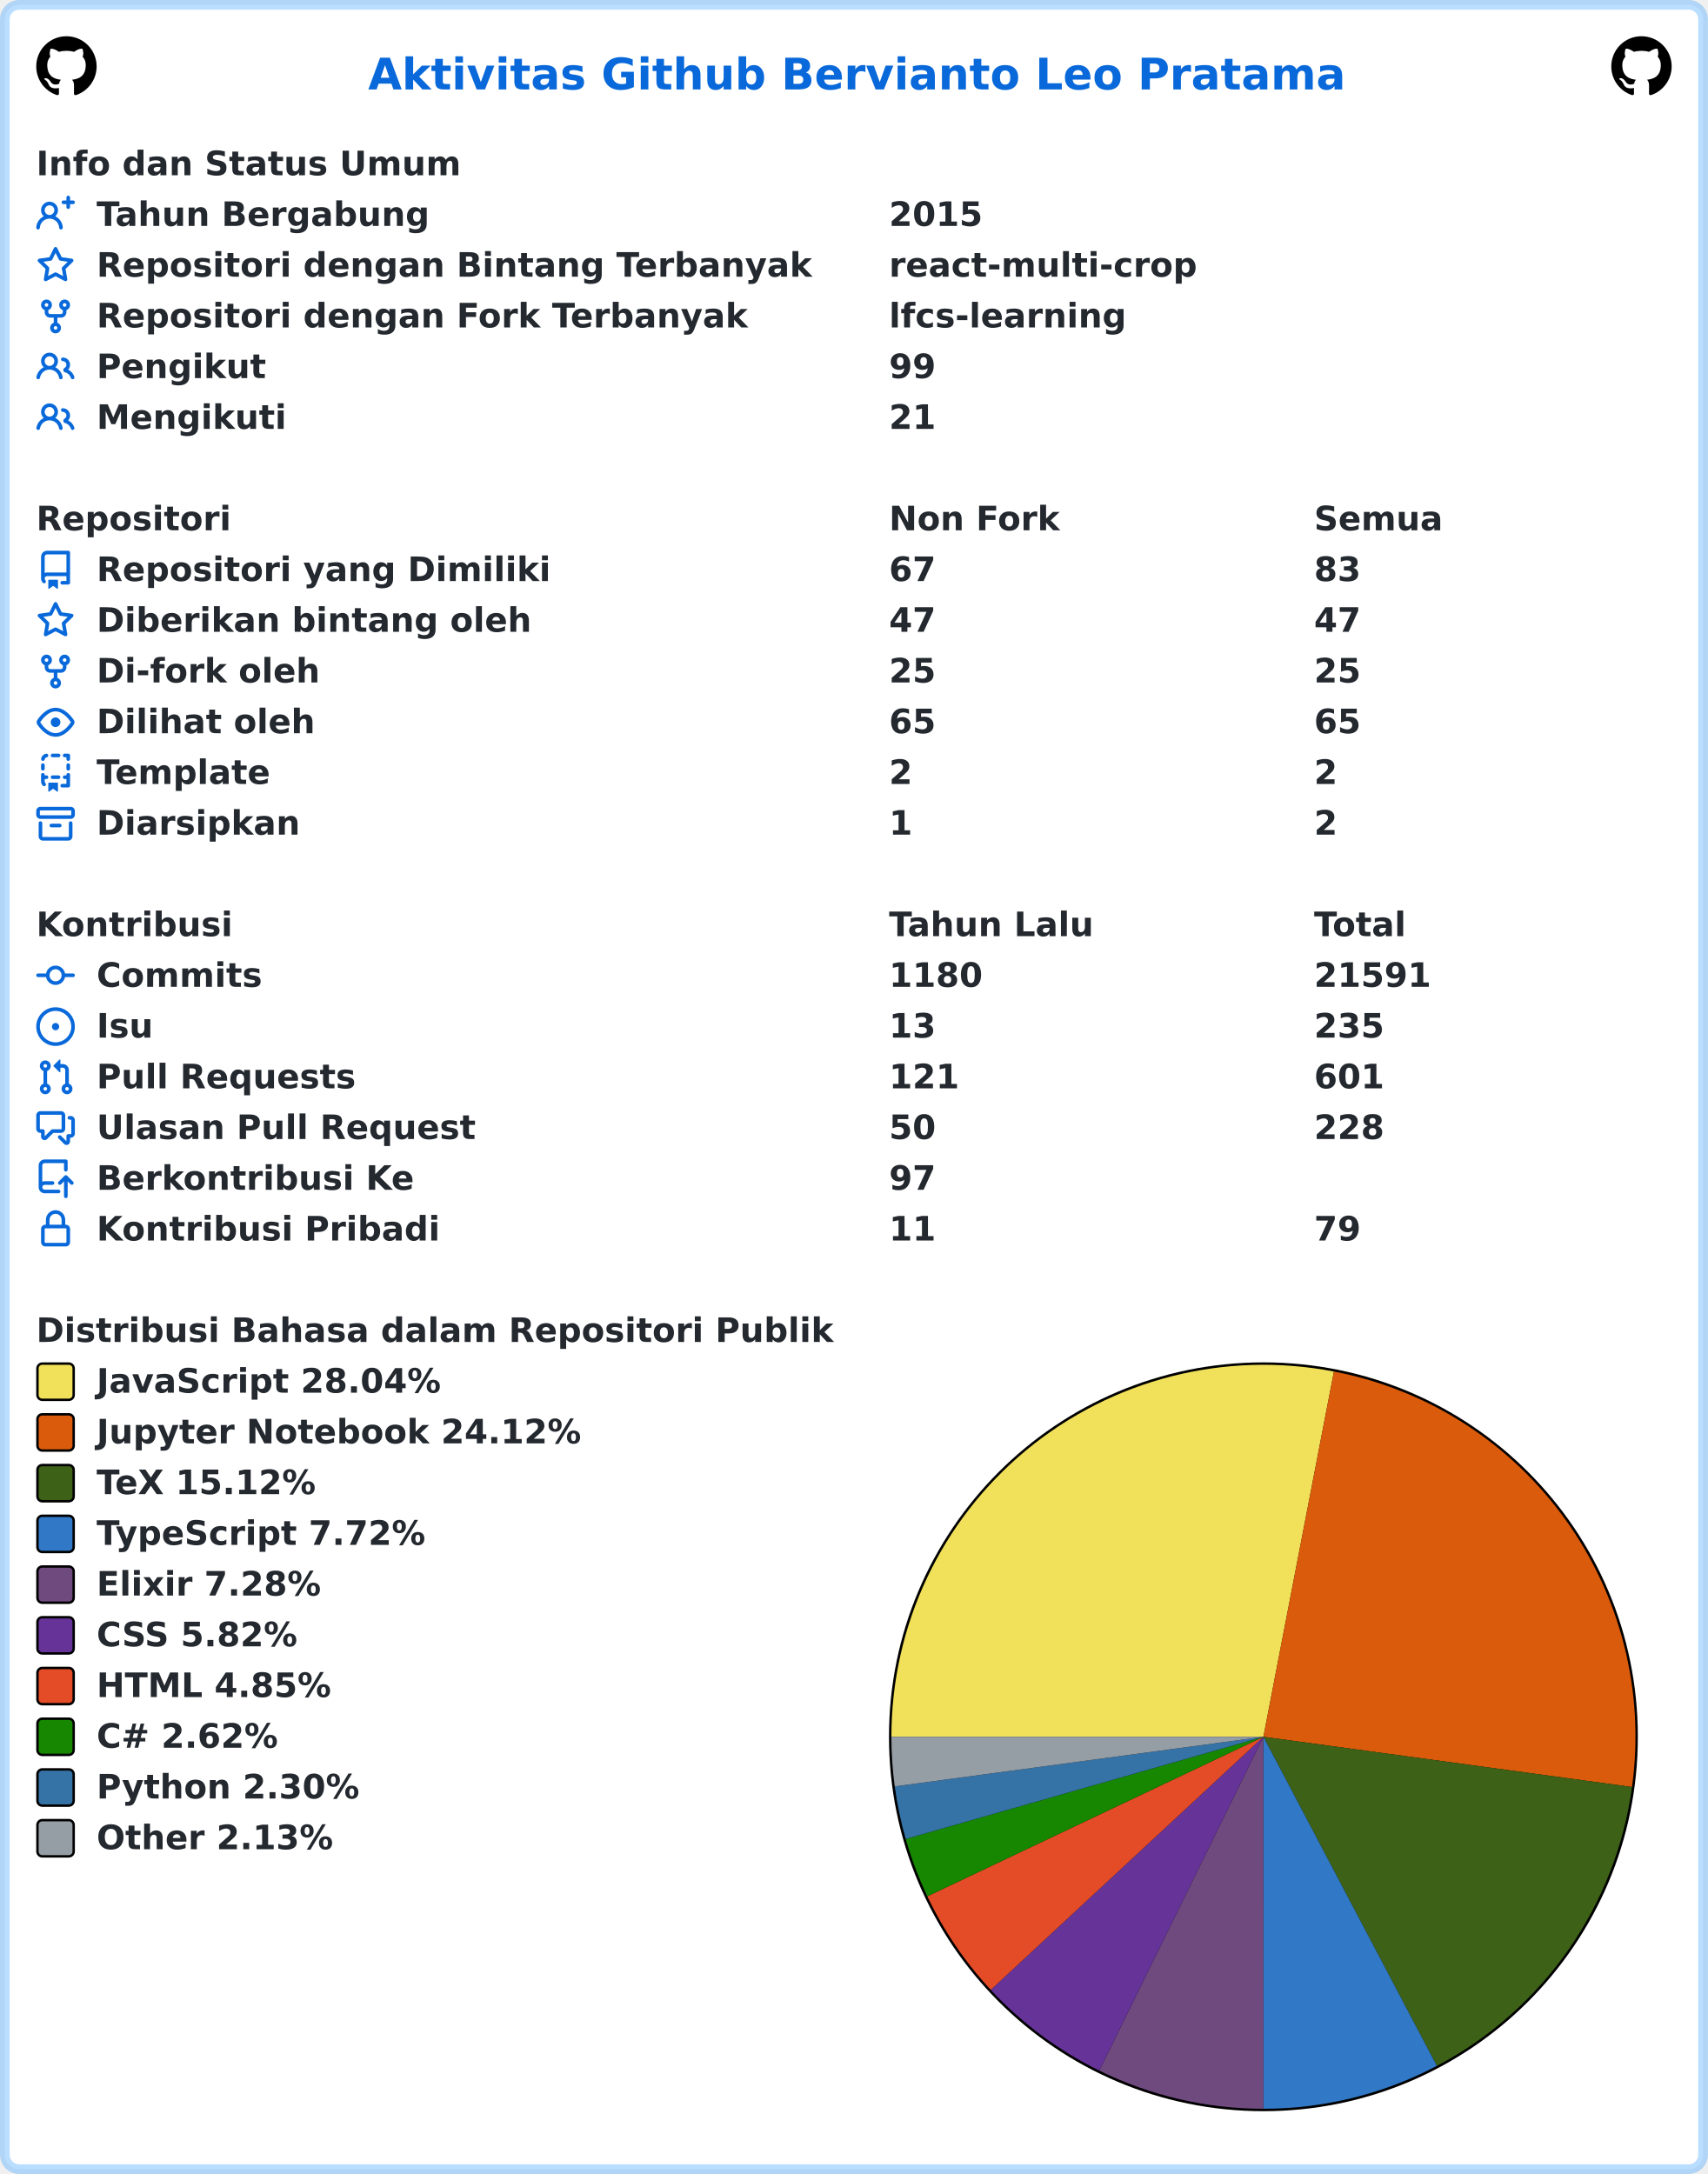
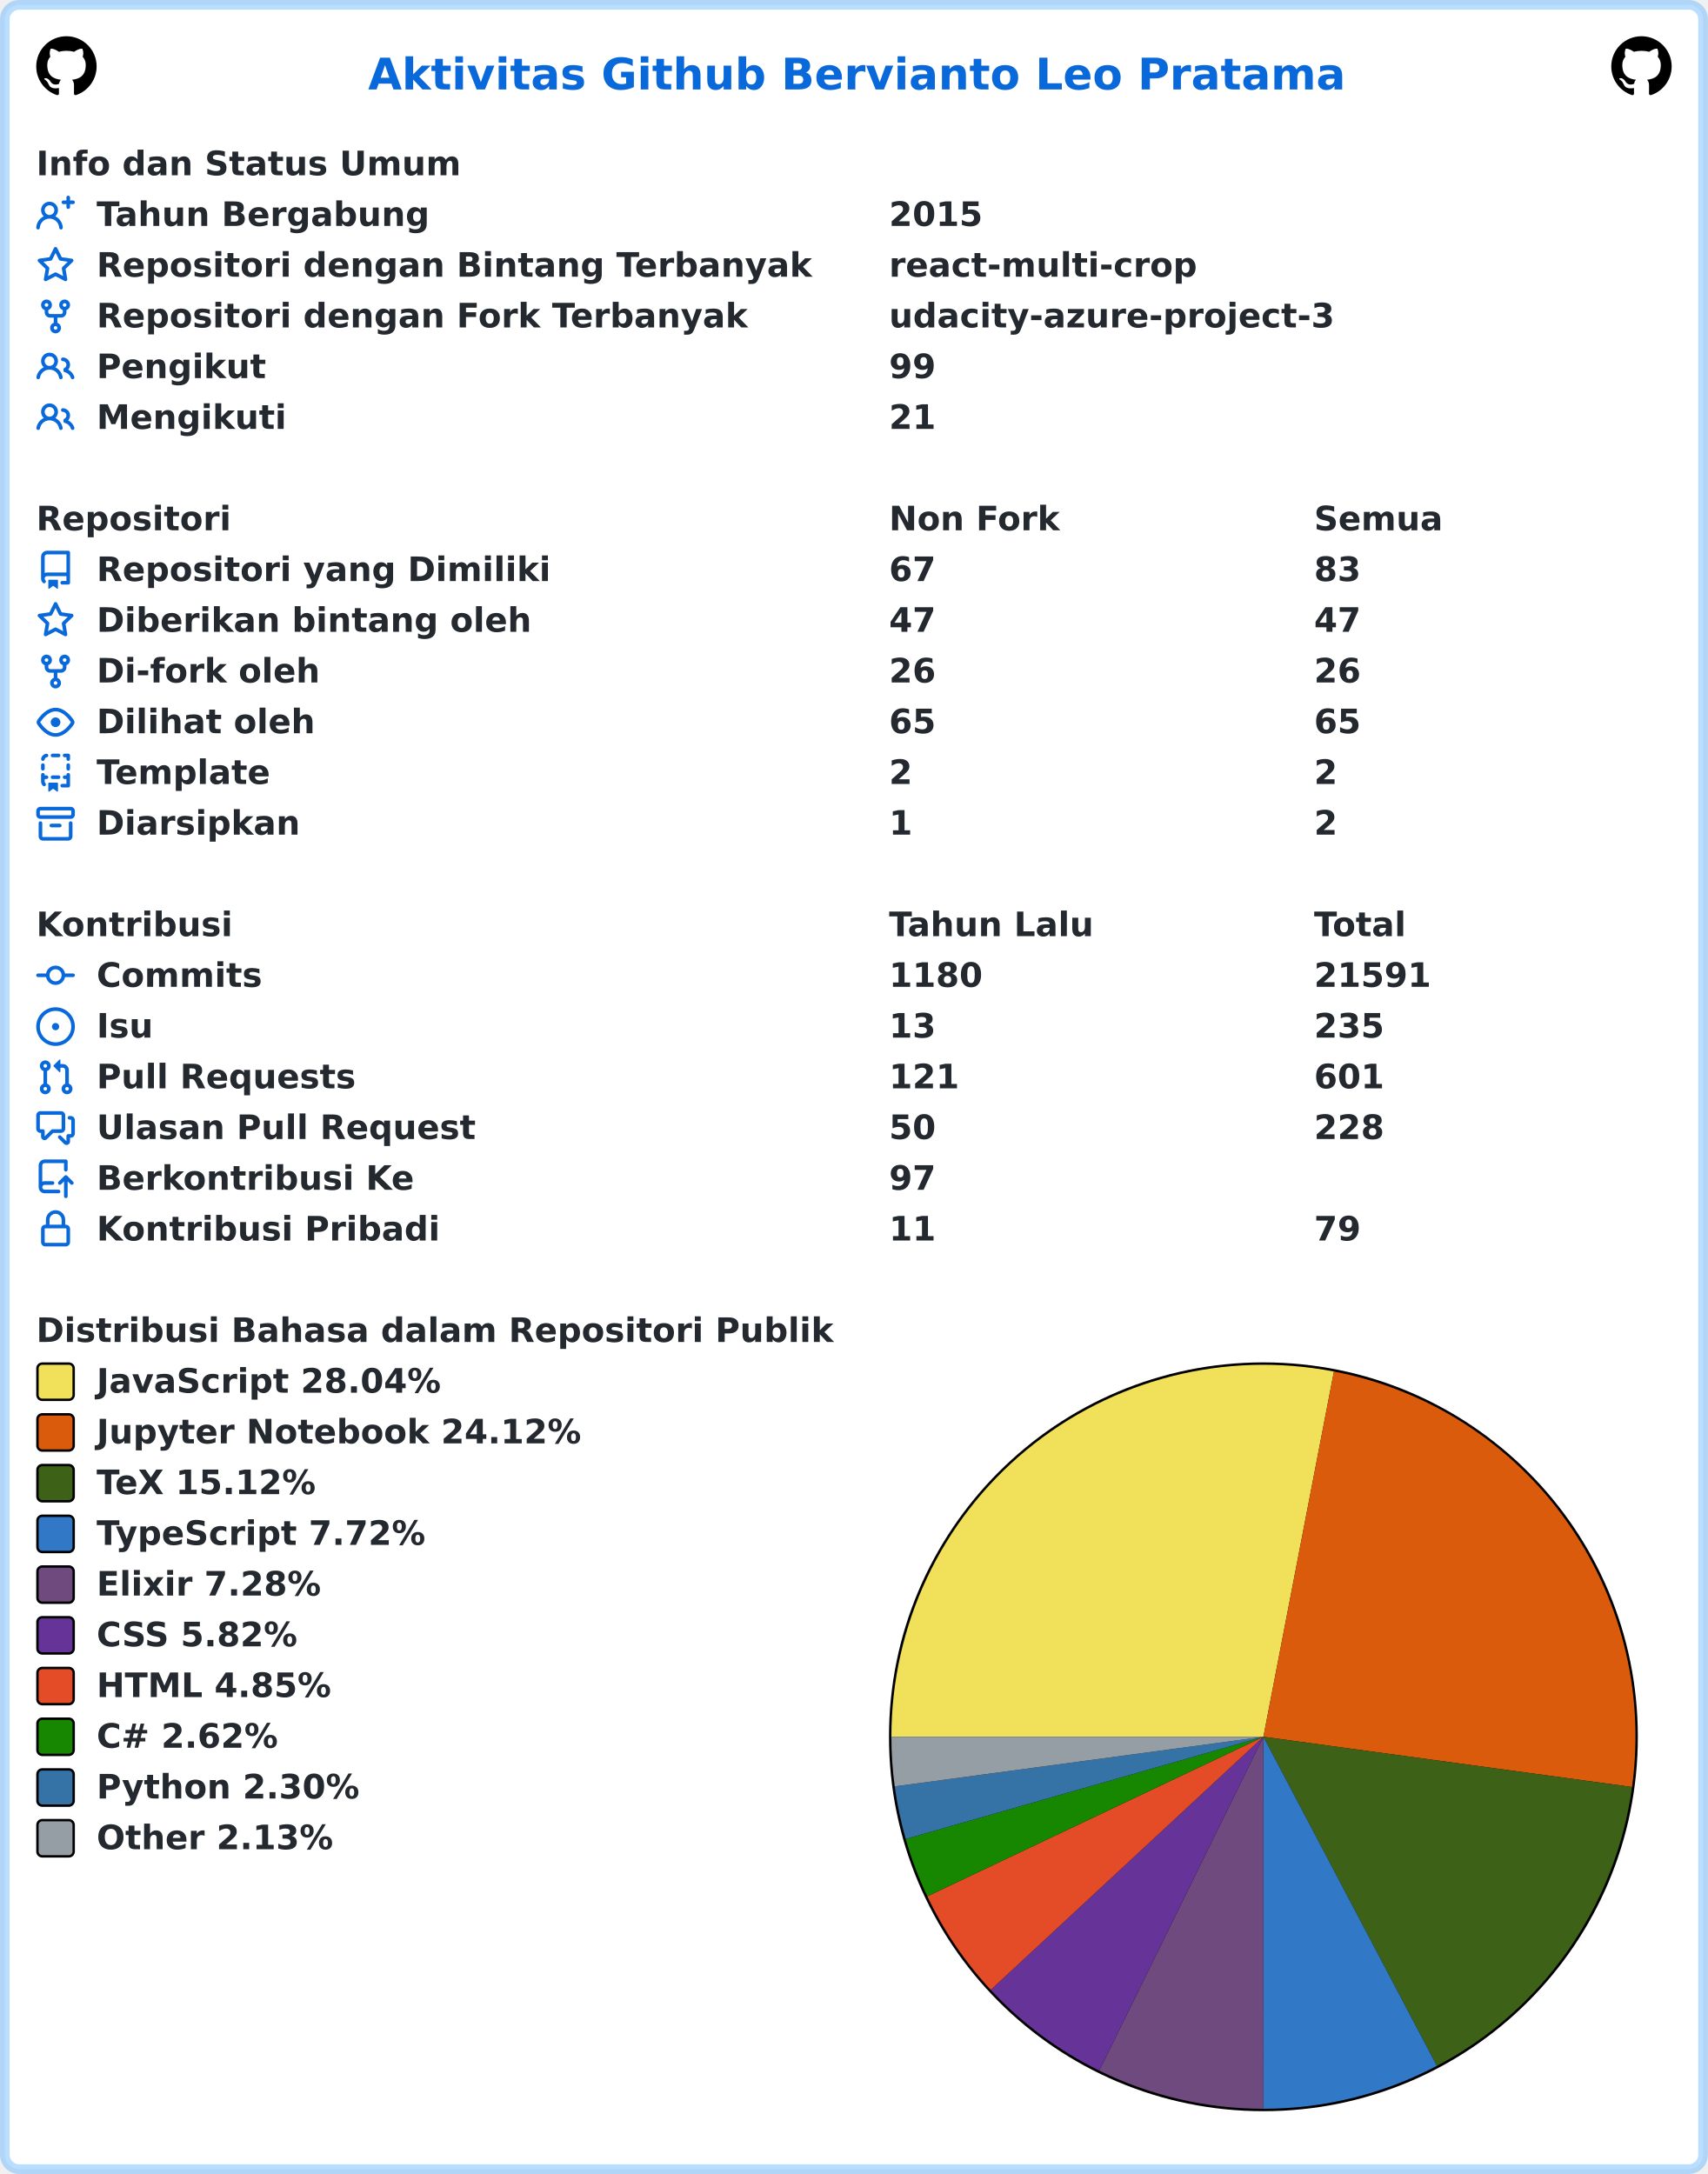
<svg xmlns="http://www.w3.org/2000/svg" width="707" height="900" viewBox="0 0 707 900" lang="id" xml:lang="id">
  <rect x="2" y="2" stroke-width="4" rx="6" width="703" height="896" stroke="rgba(84,174,255,0.4)" fill="#ffffff" />
  <g font-weight="600" font-size="110pt" font-family="Verdana,Geneva,DejaVu Sans,sans-serif" text-rendering="geometricPrecision">
    <text x="1239" y="301" lengthAdjust="spacingAndGlyphs" textLength="3261" transform="scale(0.123)" fill="#0969da">Aktivitas Github Bervianto Leo Pratama</text>
    <svg x="15" y="15" width="25" height="25" viewBox="0 0 16 16">
      <path fill="#000000" fill-rule="evenodd" d="M8 0C3.58 0 0 3.58 0 8c0 3.54 2.29 6.53 5.47 7.59.4.07.55-.17.55-.38 0-.19-.01-.82-.01-1.49-2.01.37-2.53-.49-2.69-.94-.09-.23-.48-.94-.82-1.13-.28-.15-.68-.52-.01-.53.63-.01 1.08.58 1.23.82.72 1.21 1.87.87 2.33.66.07-.52.28-.87.51-1.07-1.78-.2-3.64-.89-3.64-3.95 0-.87.31-1.59.82-2.15-.08-.2-.36-1.02.08-2.12 0 0 .67-.21 2.2.82.64-.18 1.32-.27 2-.27.68 0 1.36.09 2 .27 1.53-1.04 2.2-.82 2.2-.82.44 1.1.16 1.92.08 2.12.51.56.82 1.27.82 2.15 0 3.07-1.87 3.75-3.65 3.95.29.25.54.73.54 1.48 0 1.07-.01 1.93-.01 2.2 0 .21.15.46.55.38A8.013 8.013 0 0016 8c0-4.42-3.58-8-8-8z" />
    </svg>
    <svg x="667" y="15" width="25" height="25" viewBox="0 0 16 16">
      <path fill="#000000" fill-rule="evenodd" d="M8 0C3.58 0 0 3.58 0 8c0 3.54 2.29 6.53 5.47 7.59.4.07.55-.17.55-.38 0-.19-.01-.82-.01-1.49-2.01.37-2.53-.49-2.69-.94-.09-.23-.48-.94-.82-1.13-.28-.15-.68-.52-.01-.53.63-.01 1.08.58 1.23.82.72 1.21 1.87.87 2.33.66.07-.52.28-.87.51-1.07-1.78-.2-3.64-.89-3.64-3.95 0-.87.31-1.59.82-2.15-.08-.2-.36-1.02.08-2.12 0 0 .67-.21 2.2.82.64-.18 1.32-.27 2-.27.68 0 1.36.09 2 .27 1.53-1.04 2.2-.82 2.2-.82.44 1.1.16 1.92.08 2.12.51.56.82 1.27.82 2.15 0 3.07-1.87 3.75-3.65 3.95.29.25.54.73.54 1.48 0 1.07-.01 1.93-.01 2.2 0 .21.15.46.55.38A8.013 8.013 0 0016 8c0-4.42-3.58-8-8-8z" />
    </svg>
    <g transform="translate(0, 60)" fill="#24292f">
      <g transform="translate(15, 0)">
        <g transform="scale(0.095)">
          <text x="0" y="132" textLength="1852" lengthAdjust="spacingAndGlyphs">Info dan Status Umum</text>
        </g>
      </g>
      <g transform="translate(15, 21)">
        <path fill="#0969da" fill-rule="evenodd" d="M13.25 0a.75.75 0 01.75.75V2h1.25a.75.75 0 010 1.5H14v1.25a.75.75 0 01-1.5 0V3.5h-1.25a.75.75 0 010-1.5h1.25V.75a.75.75 0 01.75-.75zM5.5 4a2 2 0 100 4 2 2 0 000-4zm2.4 4.548a3.5 3.5 0 10-4.799 0 5.527 5.527 0 00-3.1 4.66.75.75 0 101.498.085A4.01 4.01 0 015.5 9.5a4.01 4.01 0 014.001 3.793.75.75 0 101.498-.086 5.527 5.527 0 00-3.1-4.659z" />
        <g transform="scale(0.095)">
          <text lengthAdjust="spacingAndGlyphs" textLength="1478" x="263" y="132">Tahun Bergabung</text>
          <text lengthAdjust="spacingAndGlyphs" textLength="420" x="3716" y="132">2015</text>
        </g>
      </g>
      <g transform="translate(15, 42)">
        <path fill="#0969da" fill-rule="evenodd" d="M8 .25a.75.75 0 01.673.418l1.882 3.815 4.21.612a.75.75 0 01.416 1.279l-3.046 2.97.719 4.192a.75.75 0 01-1.088.791L8 12.347l-3.766 1.98a.75.75 0 01-1.088-.79l.72-4.194L.818 6.374a.75.75 0 01.416-1.28l4.21-.611L7.327.668A.75.75 0 018 .25zm0 2.445L6.615 5.5a.75.75 0 01-.564.41l-3.097.45 2.24 2.184a.75.75 0 01.216.664l-.528 3.084 2.769-1.456a.75.75 0 01.698 0l2.77 1.456-.53-3.084a.75.75 0 01.216-.664l2.24-2.183-3.096-.45a.75.75 0 01-.564-.41L8 2.694v.001z" />
        <g transform="scale(0.095)">
          <text lengthAdjust="spacingAndGlyphs" textLength="3126" x="263" y="132">Repositori dengan Bintang Terbanyak</text>
          <text lengthAdjust="spacingAndGlyphs" textLength="1330" x="3716" y="132">react-multi-crop</text>
        </g>
      </g>
      <g transform="translate(15, 63)">
        <path fill="#0969da" fill-rule="evenodd" d="M5 3.25a.75.75 0 11-1.5 0 .75.75 0 011.5 0zm0 2.122a2.25 2.25 0 10-1.5 0v.878A2.25 2.25 0 005.75 8.5h1.5v2.128a2.251 2.251 0 101.5 0V8.5h1.5a2.25 2.25 0 002.25-2.25v-.878a2.25 2.25 0 10-1.5 0v.878a.75.75 0 01-.75.75h-4.5A.75.75 0 015 6.25v-.878zm3.75 7.378a.75.75 0 11-1.5 0 .75.75 0 011.5 0zm3-8.75a.75.75 0 100-1.5.75.75 0 000 1.5z" />
        <g transform="scale(0.095)">
          <text lengthAdjust="spacingAndGlyphs" textLength="2846" x="263" y="132">Repositori dengan Fork Terbanyak</text>
-           <text lengthAdjust="spacingAndGlyphs" textLength="1018" x="3716" y="132">lfcs-learning</text>
+           <text lengthAdjust="spacingAndGlyphs" textLength="1932" x="3716" y="132">udacity-azure-project-3</text>
        </g>
      </g>
      <g transform="translate(15, 84)">
        <path fill="#0969da" fill-rule="evenodd" d="M5.5 3.5a2 2 0 100 4 2 2 0 000-4zM2 5.5a3.5 3.5 0 115.898 2.549 5.507 5.507 0 013.034 4.084.75.75 0 11-1.482.235 4.001 4.001 0 00-7.9 0 .75.75 0 01-1.482-.236A5.507 5.507 0 013.102 8.05 3.49 3.49 0 012 5.5zM11 4a.75.75 0 100 1.5 1.5 1.5 0 01.666 2.844.75.75 0 00-.416.672v.352a.75.75 0 00.574.73c1.2.289 2.162 1.2 2.522 2.372a.75.75 0 101.434-.44 5.01 5.01 0 00-2.56-3.012A3 3 0 0011 4z" />
        <g transform="scale(0.095)">
          <text lengthAdjust="spacingAndGlyphs" textLength="723" x="263" y="132">Pengikut</text>
          <text lengthAdjust="spacingAndGlyphs" textLength="210" x="3716" y="132">99</text>
        </g>
      </g>
      <g transform="translate(15, 105)">
        <path fill="#0969da" fill-rule="evenodd" d="M5.5 3.5a2 2 0 100 4 2 2 0 000-4zM2 5.5a3.5 3.5 0 115.898 2.549 5.507 5.507 0 013.034 4.084.75.75 0 11-1.482.235 4.001 4.001 0 00-7.9 0 .75.75 0 01-1.482-.236A5.507 5.507 0 013.102 8.05 3.49 3.49 0 012 5.5zM11 4a.75.75 0 100 1.5 1.5 1.5 0 01.666 2.844.75.75 0 00-.416.672v.352a.75.75 0 00.574.73c1.2.289 2.162 1.2 2.522 2.372a.75.75 0 101.434-.44 5.01 5.01 0 00-2.56-3.012A3 3 0 0011 4z" />
        <g transform="scale(0.095)">
          <text lengthAdjust="spacingAndGlyphs" textLength="813" x="263" y="132">Mengikuti</text>
          <text lengthAdjust="spacingAndGlyphs" textLength="210" x="3716" y="132">21</text>
        </g>
      </g>
    </g>
    <g transform="translate(0, 207)" fill="#24292f">
      <g transform="translate(15, 0)">
        <g transform="scale(0.095)">
          <text x="0" y="132" textLength="832" lengthAdjust="spacingAndGlyphs">Repositori</text>
          <text x="3716" y="132" textLength="740" lengthAdjust="spacingAndGlyphs">Non Fork</text>
          <text x="5568" y="132" textLength="573" lengthAdjust="spacingAndGlyphs">Semua</text>
        </g>
      </g>
      <g transform="translate(15, 21)">
        <path fill="#0969da" fill-rule="evenodd" d="M2 2.5A2.5 2.5 0 014.5 0h8.75a.75.75 0 01.75.75v12.5a.75.75 0 01-.75.75h-2.5a.75.75 0 110-1.5h1.75v-2h-8a1 1 0 00-.714 1.7.75.75 0 01-1.072 1.05A2.495 2.495 0 012 11.5v-9zm10.5-1V9h-8c-.356 0-.694.074-1 .208V2.5a1 1 0 011-1h8zM5 12.25v3.25a.25.25 0 00.4.2l1.45-1.087a.25.25 0 01.3 0L8.6 15.7a.25.25 0 00.4-.2v-3.25a.25.25 0 00-.25-.25h-3.5a.25.25 0 00-.25.25z" />
        <g transform="scale(0.095)">
          <text lengthAdjust="spacingAndGlyphs" textLength="1962" x="263" y="132">Repositori yang Dimiliki</text>
          <text lengthAdjust="spacingAndGlyphs" textLength="210" x="3716" y="132">67</text>
          <text lengthAdjust="spacingAndGlyphs" textLength="210" x="5568" y="132">83</text>
        </g>
      </g>
      <g transform="translate(15, 42)">
        <path fill="#0969da" fill-rule="evenodd" d="M8 .25a.75.75 0 01.673.418l1.882 3.815 4.21.612a.75.75 0 01.416 1.279l-3.046 2.97.719 4.192a.75.75 0 01-1.088.791L8 12.347l-3.766 1.98a.75.75 0 01-1.088-.79l.72-4.194L.818 6.374a.75.75 0 01.416-1.28l4.21-.611L7.327.668A.75.75 0 018 .25zm0 2.445L6.615 5.5a.75.75 0 01-.564.41l-3.097.45 2.24 2.184a.75.75 0 01.216.664l-.528 3.084 2.769-1.456a.75.75 0 01.698 0l2.77 1.456-.53-3.084a.75.75 0 01.216-.664l2.24-2.183-3.096-.45a.75.75 0 01-.564-.41L8 2.694v.001z" />
        <g transform="scale(0.095)">
          <text lengthAdjust="spacingAndGlyphs" textLength="1887" x="263" y="132">Diberikan bintang oleh</text>
          <text lengthAdjust="spacingAndGlyphs" textLength="210" x="3716" y="132">47</text>
          <text lengthAdjust="spacingAndGlyphs" textLength="210" x="5568" y="132">47</text>
        </g>
      </g>
      <g transform="translate(15, 63)">
        <path fill="#0969da" fill-rule="evenodd" d="M5 3.25a.75.75 0 11-1.5 0 .75.75 0 011.5 0zm0 2.122a2.25 2.25 0 10-1.5 0v.878A2.25 2.25 0 005.75 8.5h1.5v2.128a2.251 2.251 0 101.5 0V8.5h1.5a2.25 2.25 0 002.25-2.25v-.878a2.25 2.25 0 10-1.5 0v.878a.75.75 0 01-.75.75h-4.5A.75.75 0 015 6.25v-.878zm3.75 7.378a.75.75 0 11-1.5 0 .75.75 0 011.5 0zm3-8.75a.75.75 0 100-1.5.75.75 0 000 1.5z" />
        <g transform="scale(0.095)">
          <text lengthAdjust="spacingAndGlyphs" textLength="963" x="263" y="132">Di-fork oleh</text>
-           <text lengthAdjust="spacingAndGlyphs" textLength="210" x="3716" y="132">25</text>
-           <text lengthAdjust="spacingAndGlyphs" textLength="210" x="5568" y="132">25</text>
+           <text lengthAdjust="spacingAndGlyphs" textLength="210" x="3716" y="132">26</text>
+           <text lengthAdjust="spacingAndGlyphs" textLength="210" x="5568" y="132">26</text>
        </g>
      </g>
      <g transform="translate(15, 84)">
        <path fill="#0969da" fill-rule="evenodd" d="M1.679 7.932c.412-.621 1.242-1.75 2.366-2.717C5.175 4.242 6.527 3.5 8 3.5c1.473 0 2.824.742 3.955 1.715 1.124.967 1.954 2.096 2.366 2.717a.119.119 0 010 .136c-.412.621-1.242 1.75-2.366 2.717C10.825 11.758 9.473 12.5 8 12.5c-1.473 0-2.824-.742-3.955-1.715C2.92 9.818 2.09 8.69 1.679 8.068a.119.119 0 010-.136zM8 2c-1.981 0-3.67.992-4.933 2.078C1.797 5.169.88 6.423.43 7.1a1.619 1.619 0 000 1.798c.45.678 1.367 1.932 2.637 3.024C4.329 13.008 6.019 14 8 14c1.981 0 3.67-.992 4.933-2.078 1.27-1.091 2.187-2.345 2.637-3.023a1.619 1.619 0 000-1.798c-.45-.678-1.367-1.932-2.637-3.023C11.671 2.992 9.981 2 8 2zm0 8a2 2 0 100-4 2 2 0 000 4z" />
        <g transform="scale(0.095)">
          <text lengthAdjust="spacingAndGlyphs" textLength="944" x="263" y="132">Dilihat oleh</text>
          <text lengthAdjust="spacingAndGlyphs" textLength="210" x="3716" y="132">65</text>
          <text lengthAdjust="spacingAndGlyphs" textLength="210" x="5568" y="132">65</text>
        </g>
      </g>
      <g transform="translate(15, 105)">
        <path fill="#0969da" fill-rule="evenodd" d="M6 .75A.75.75 0 016.75 0h2.5a.75.75 0 010 1.5h-2.5A.75.75 0 016 .75zm5 0a.75.75 0 01.75-.75h1.5a.75.75 0 01.75.75v1.5a.75.75 0 01-1.5 0V1.5h-.75A.75.75 0 0111 .75zM4.992.662a.75.75 0 01-.636.848c-.436.063-.783.41-.846.846a.75.75 0 01-1.485-.212A2.501 2.501 0 014.144.025a.75.75 0 01.848.637zM2.75 4a.75.75 0 01.75.75v1.5a.75.75 0 01-1.5 0v-1.5A.75.75 0 012.75 4zm10.5 0a.75.75 0 01.75.75v1.5a.75.75 0 01-1.5 0v-1.5a.75.75 0 01.75-.75zM2.75 8a.75.75 0 01.75.75v.268A1.72 1.72 0 013.75 9h.5a.75.75 0 010 1.5h-.5a.25.25 0 00-.25.25v.75c0 .28.114.532.3.714a.75.75 0 01-1.05 1.072A2.495 2.495 0 012 11.5V8.75A.75.75 0 012.75 8zm10.5 0a.75.75 0 01.75.75v4.5a.75.75 0 01-.75.75h-2.5a.75.75 0 010-1.5h1.75v-2h-.75a.75.75 0 010-1.5h.75v-.25a.75.75 0 01.75-.75zM6 9.75A.75.75 0 016.75 9h2.5a.75.75 0 010 1.5h-2.5A.75.75 0 016 9.75zm-1 2.5v3.25a.25.25 0 00.4.2l1.45-1.087a.25.25 0 01.3 0L8.6 15.7a.25.25 0 00.4-.2v-3.25a.25.25 0 00-.25-.25h-3.5a.25.25 0 00-.25.25z" />
        <g transform="scale(0.095)">
          <text lengthAdjust="spacingAndGlyphs" textLength="783" x="263" y="132">Template</text>
          <text lengthAdjust="spacingAndGlyphs" textLength="105" x="3716" y="132">2</text>
          <text lengthAdjust="spacingAndGlyphs" textLength="105" x="5568" y="132">2</text>
        </g>
      </g>
      <g transform="translate(15, 126)">
        <path fill="#0969da" fill-rule="evenodd" d="M1.75 2.5a.25.25 0 00-.25.25v1.5c0 .138.112.25.25.25h12.5a.25.25 0 00.25-.25v-1.5a.25.25 0 00-.25-.25H1.75zM0 2.75C0 1.784.784 1 1.75 1h12.5c.966 0 1.75.784 1.75 1.75v1.5A1.75 1.75 0 0114.25 6H1.75A1.75 1.75 0 010 4.25v-1.5zM1.75 7a.75.75 0 01.75.75v5.5c0 .138.112.25.25.25h10.5a.25.25 0 00.25-.25v-5.5a.75.75 0 111.5 0v5.5A1.75 1.75 0 0113.25 15H2.75A1.75 1.75 0 011 13.25v-5.5A.75.75 0 011.75 7zm4.5 1a.75.75 0 000 1.5h3.5a.75.75 0 100-1.5h-3.5z" />
        <g transform="scale(0.095)">
          <text lengthAdjust="spacingAndGlyphs" textLength="880" x="263" y="132">Diarsipkan</text>
          <text lengthAdjust="spacingAndGlyphs" textLength="105" x="3716" y="132">1</text>
          <text lengthAdjust="spacingAndGlyphs" textLength="105" x="5568" y="132">2</text>
        </g>
      </g>
    </g>
    <g transform="translate(0, 375)" fill="#24292f">
      <g transform="translate(15, 0)">
        <g transform="scale(0.095)">
          <text x="0" y="132" textLength="834" lengthAdjust="spacingAndGlyphs">Kontribusi</text>
          <text x="3716" y="132" textLength="914" lengthAdjust="spacingAndGlyphs">Tahun Lalu</text>
          <text x="5568" y="132" textLength="414" lengthAdjust="spacingAndGlyphs">Total</text>
        </g>
      </g>
      <g transform="translate(15, 21)">
        <path fill="#0969da" fill-rule="evenodd" d="M10.5 7.75a2.5 2.5 0 11-5 0 2.5 2.5 0 015 0zm1.43.75a4.002 4.002 0 01-7.86 0H.75a.75.75 0 110-1.5h3.32a4.001 4.001 0 017.86 0h3.32a.75.75 0 110 1.5h-3.32z" />
        <g transform="scale(0.095)">
          <text lengthAdjust="spacingAndGlyphs" textLength="734" x="263" y="132">Commits</text>
          <text lengthAdjust="spacingAndGlyphs" textLength="420" x="3716" y="132">1180</text>
          <text lengthAdjust="spacingAndGlyphs" textLength="525" x="5568" y="132">21591</text>
        </g>
      </g>
      <g transform="translate(15, 42)">
        <path fill="#0969da" d="M8 9.5a1.5 1.5 0 100-3 1.5 1.5 0 000 3z" />
        <path fill="#0969da" fill-rule="evenodd" d="M8 0a8 8 0 100 16A8 8 0 008 0zM1.5 8a6.5 6.5 0 1113 0 6.5 6.5 0 01-13 0z" />
        <g transform="scale(0.095)">
          <text lengthAdjust="spacingAndGlyphs" textLength="238" x="263" y="132">Isu</text>
          <text lengthAdjust="spacingAndGlyphs" textLength="210" x="3716" y="132">13</text>
          <text lengthAdjust="spacingAndGlyphs" textLength="315" x="5568" y="132">235</text>
        </g>
      </g>
      <g transform="translate(15, 63)">
        <path fill="#0969da" fill-rule="evenodd" d="M7.177 3.073L9.573.677A.25.25 0 0110 .854v4.792a.25.25 0 01-.427.177L7.177 3.427a.25.25 0 010-.354zM3.75 2.5a.75.75 0 100 1.5.75.75 0 000-1.5zm-2.25.75a2.25 2.25 0 113 2.122v5.256a2.251 2.251 0 11-1.5 0V5.372A2.25 2.25 0 011.5 3.25zM11 2.5h-1V4h1a1 1 0 011 1v5.628a2.251 2.251 0 101.5 0V5A2.5 2.5 0 0011 2.5zm1 10.25a.75.75 0 111.5 0 .75.75 0 01-1.5 0zM3.75 12a.75.75 0 100 1.5.75.75 0 000-1.5z" />
        <g transform="scale(0.095)">
          <text lengthAdjust="spacingAndGlyphs" textLength="1113" x="263" y="132">Pull Requests</text>
          <text lengthAdjust="spacingAndGlyphs" textLength="315" x="3716" y="132">121</text>
          <text lengthAdjust="spacingAndGlyphs" textLength="315" x="5568" y="132">601</text>
        </g>
      </g>
      <g transform="translate(15, 84)">
        <path fill="#0969da" fill-rule="evenodd" d="M1.5 2.75a.25.25 0 01.25-.25h8.5a.25.25 0 01.25.25v5.5a.25.25 0 01-.25.25h-3.5a.75.75 0 00-.53.22L3.5 11.44V9.25a.75.75 0 00-.75-.75h-1a.25.25 0 01-.25-.25v-5.5zM1.75 1A1.75 1.75 0 000 2.75v5.5C0 9.216.784 10 1.75 10H2v1.543a1.457 1.457 0 002.487 1.03L7.061 10h3.189A1.75 1.75 0 0012 8.25v-5.5A1.75 1.75 0 0010.25 1h-8.5zM14.5 4.75a.25.25 0 00-.25-.25h-.5a.75.75 0 110-1.5h.5c.966 0 1.75.784 1.75 1.75v5.5A1.75 1.75 0 0114.25 12H14v1.543a1.457 1.457 0 01-2.487 1.03L9.22 12.28a.75.75 0 111.06-1.06l2.22 2.22v-2.19a.75.75 0 01.75-.75h1a.25.25 0 00.25-.25v-5.5z" />
        <g transform="scale(0.095)">
          <text lengthAdjust="spacingAndGlyphs" textLength="1640" x="263" y="132">Ulasan Pull Request</text>
          <text lengthAdjust="spacingAndGlyphs" textLength="210" x="3716" y="132">50</text>
          <text lengthAdjust="spacingAndGlyphs" textLength="315" x="5568" y="132">228</text>
        </g>
      </g>
      <g transform="translate(15, 105)">
        <path fill="#0969da" fill-rule="evenodd" d="M1 2.5A2.5 2.5 0 013.5 0h8.75a.75.75 0 01.75.75v3.5a.75.75 0 01-1.5 0V1.5h-8a1 1 0 00-1 1v6.708A2.492 2.492 0 013.5 9h3.25a.75.75 0 010 1.5H3.5a1 1 0 100 2h5.75a.75.75 0 010 1.5H3.5A2.5 2.5 0 011 11.5v-9zm13.23 7.79a.75.75 0 001.06-1.06l-2.505-2.505a.75.75 0 00-1.06 0L9.22 9.229a.75.75 0 001.06 1.061l1.225-1.224v6.184a.75.75 0 001.5 0V9.066l1.224 1.224z" />
        <g transform="scale(0.095)">
          <text lengthAdjust="spacingAndGlyphs" textLength="1366" x="263" y="132">Berkontribusi Ke</text>
          <text lengthAdjust="spacingAndGlyphs" textLength="210" x="3716" y="132">97</text>
        </g>
      </g>
      <g transform="translate(15, 126)">
        <path fill="#0969da" fill-rule="evenodd" d="M4 4v2h-.25A1.75 1.75 0 002 7.75v5.5c0 .966.784 1.75 1.75 1.75h8.5A1.75 1.75 0 0014 13.25v-5.5A1.75 1.75 0 0012.25 6H12V4a4 4 0 10-8 0zm6.5 2V4a2.5 2.5 0 00-5 0v2h5zM12 7.5h.25a.25.25 0 01.25.25v5.5a.25.25 0 01-.25.25h-8.5a.25.25 0 01-.25-.25v-5.5a.25.25 0 01.25-.25H12z" />
        <g transform="scale(0.095)">
          <text lengthAdjust="spacingAndGlyphs" textLength="1456" x="263" y="132">Kontribusi Pribadi</text>
          <text lengthAdjust="spacingAndGlyphs" textLength="210" x="3716" y="132">11</text>
          <text lengthAdjust="spacingAndGlyphs" textLength="210" x="5568" y="132">79</text>
        </g>
      </g>
    </g>
    <g transform="translate(0, 543)" fill="#24292f">
      <g transform="translate(15, 0)">
        <g transform="scale(0.095)">
          <text x="0" y="132" textLength="3438" lengthAdjust="spacingAndGlyphs">Distribusi Bahasa dalam Repositori Publik</text>
        </g>
      </g>
      <g transform="translate(368, 21)">
        <circle cx="155" cy="155" r="155" fill="#000000" />
      </g>
      <g transform="translate(369, 22)">
        <path fill-rule="evenodd" fill="#f1e05a" d="M 0.0,154 A 154 154 0 0 1 183.192 2.792 L 154,154 Z" />
        <path fill-rule="evenodd" fill="#DA5B0B" d="M 183.192,2.792 A 154 154 0 0 1 306.59 174.793 L 154,154 Z" />
        <path fill-rule="evenodd" fill="#3D6117" d="M 306.59,174.793 A 154 154 0 0 1 225.804 290.236 L 154,154 Z" />
        <path fill-rule="evenodd" fill="#3178c6" d="M 225.804,290.236 A 154 154 0 0 1 154.034 308 L 154,154 Z" />
        <path fill-rule="evenodd" fill="#6e4a7e" d="M 154.034,308 A 154 154 0 0 1 86.05 292.198 L 154,154 Z" />
        <path fill-rule="evenodd" fill="#663399" d="M 86.05,292.198 A 154 154 0 0 1 41.128 258.766 L 154,154 Z" />
        <path fill-rule="evenodd" fill="#e34c26" d="M 41.128,258.766 A 154 154 0 0 1 14.877 220.037 L 154,154 Z" />
        <path fill-rule="evenodd" fill="#178600" d="M 14.877,220.037 A 154 154 0 0 1 5.927 196.313 L 154,154 Z" />
        <path fill-rule="evenodd" fill="#3572A5" d="M 5.927,196.313 A 154 154 0 0 1 1.377 174.546 L 154,154 Z" />
        <path fill-rule="evenodd" fill="#959da5" d="M 1.377,174.546 A 154 154 0 0 1 0.0 154 L 154,154 Z" />
      </g>
      <g transform="translate(15, 21)">
        <rect x="0.5" y="0.5" rx="2" width="15" height="15" fill="#f1e05a" stroke-width="1" stroke="#000000" />
        <text transform="scale(0.095)" x="263" y="132" textLength="1516" lengthAdjust="spacingAndGlyphs">JavaScript 28.04%</text>
      </g>
      <g transform="translate(15, 42)">
        <rect x="0.5" y="0.5" rx="2" width="15" height="15" fill="#DA5B0B" stroke-width="1" stroke="#000000" />
        <text transform="scale(0.095)" x="263" y="132" textLength="2126" lengthAdjust="spacingAndGlyphs">Jupyter Notebook 24.12%</text>
      </g>
      <g transform="translate(15, 63)">
        <rect x="0.5" y="0.5" rx="2" width="15" height="15" fill="#3D6117" stroke-width="1" stroke="#000000" />
        <text transform="scale(0.095)" x="263" y="132" textLength="999" lengthAdjust="spacingAndGlyphs">TeX 15.12%</text>
      </g>
      <g transform="translate(15, 84)">
        <rect x="0.5" y="0.5" rx="2" width="15" height="15" fill="#3178c6" stroke-width="1" stroke="#000000" />
        <text transform="scale(0.095)" x="263" y="132" textLength="1462" lengthAdjust="spacingAndGlyphs">TypeScript 7.72%</text>
      </g>
      <g transform="translate(15, 105)">
        <rect x="0.5" y="0.5" rx="2" width="15" height="15" fill="#6e4a7e" stroke-width="1" stroke="#000000" />
        <text transform="scale(0.095)" x="263" y="132" textLength="987" lengthAdjust="spacingAndGlyphs">Elixir 7.28%</text>
      </g>
      <g transform="translate(15, 126)">
        <rect x="0.5" y="0.5" rx="2" width="15" height="15" fill="#663399" stroke-width="1" stroke="#000000" />
        <text transform="scale(0.095)" x="263" y="132" textLength="903" lengthAdjust="spacingAndGlyphs">CSS 5.82%</text>
      </g>
      <g transform="translate(15, 147)">
        <rect x="0.5" y="0.5" rx="2" width="15" height="15" fill="#e34c26" stroke-width="1" stroke="#000000" />
        <text transform="scale(0.095)" x="263" y="132" textLength="1036" lengthAdjust="spacingAndGlyphs">HTML 4.85%</text>
      </g>
      <g transform="translate(15, 168)">
        <rect x="0.5" y="0.5" rx="2" width="15" height="15" fill="#178600" stroke-width="1" stroke="#000000" />
        <text transform="scale(0.095)" x="263" y="132" textLength="831" lengthAdjust="spacingAndGlyphs">C# 2.62%</text>
      </g>
      <g transform="translate(15, 189)">
        <rect x="0.5" y="0.5" rx="2" width="15" height="15" fill="#3572A5" stroke-width="1" stroke="#000000" />
        <text transform="scale(0.095)" x="263" y="132" textLength="1149" lengthAdjust="spacingAndGlyphs">Python 2.30%</text>
      </g>
      <g transform="translate(15, 210)">
        <rect x="0.5" y="0.5" rx="2" width="15" height="15" fill="#959da5" stroke-width="1" stroke="#000000" />
        <text transform="scale(0.095)" x="263" y="132" textLength="1047" lengthAdjust="spacingAndGlyphs">Other 2.13%</text>
      </g>
    </g>
  </g>
</svg>
